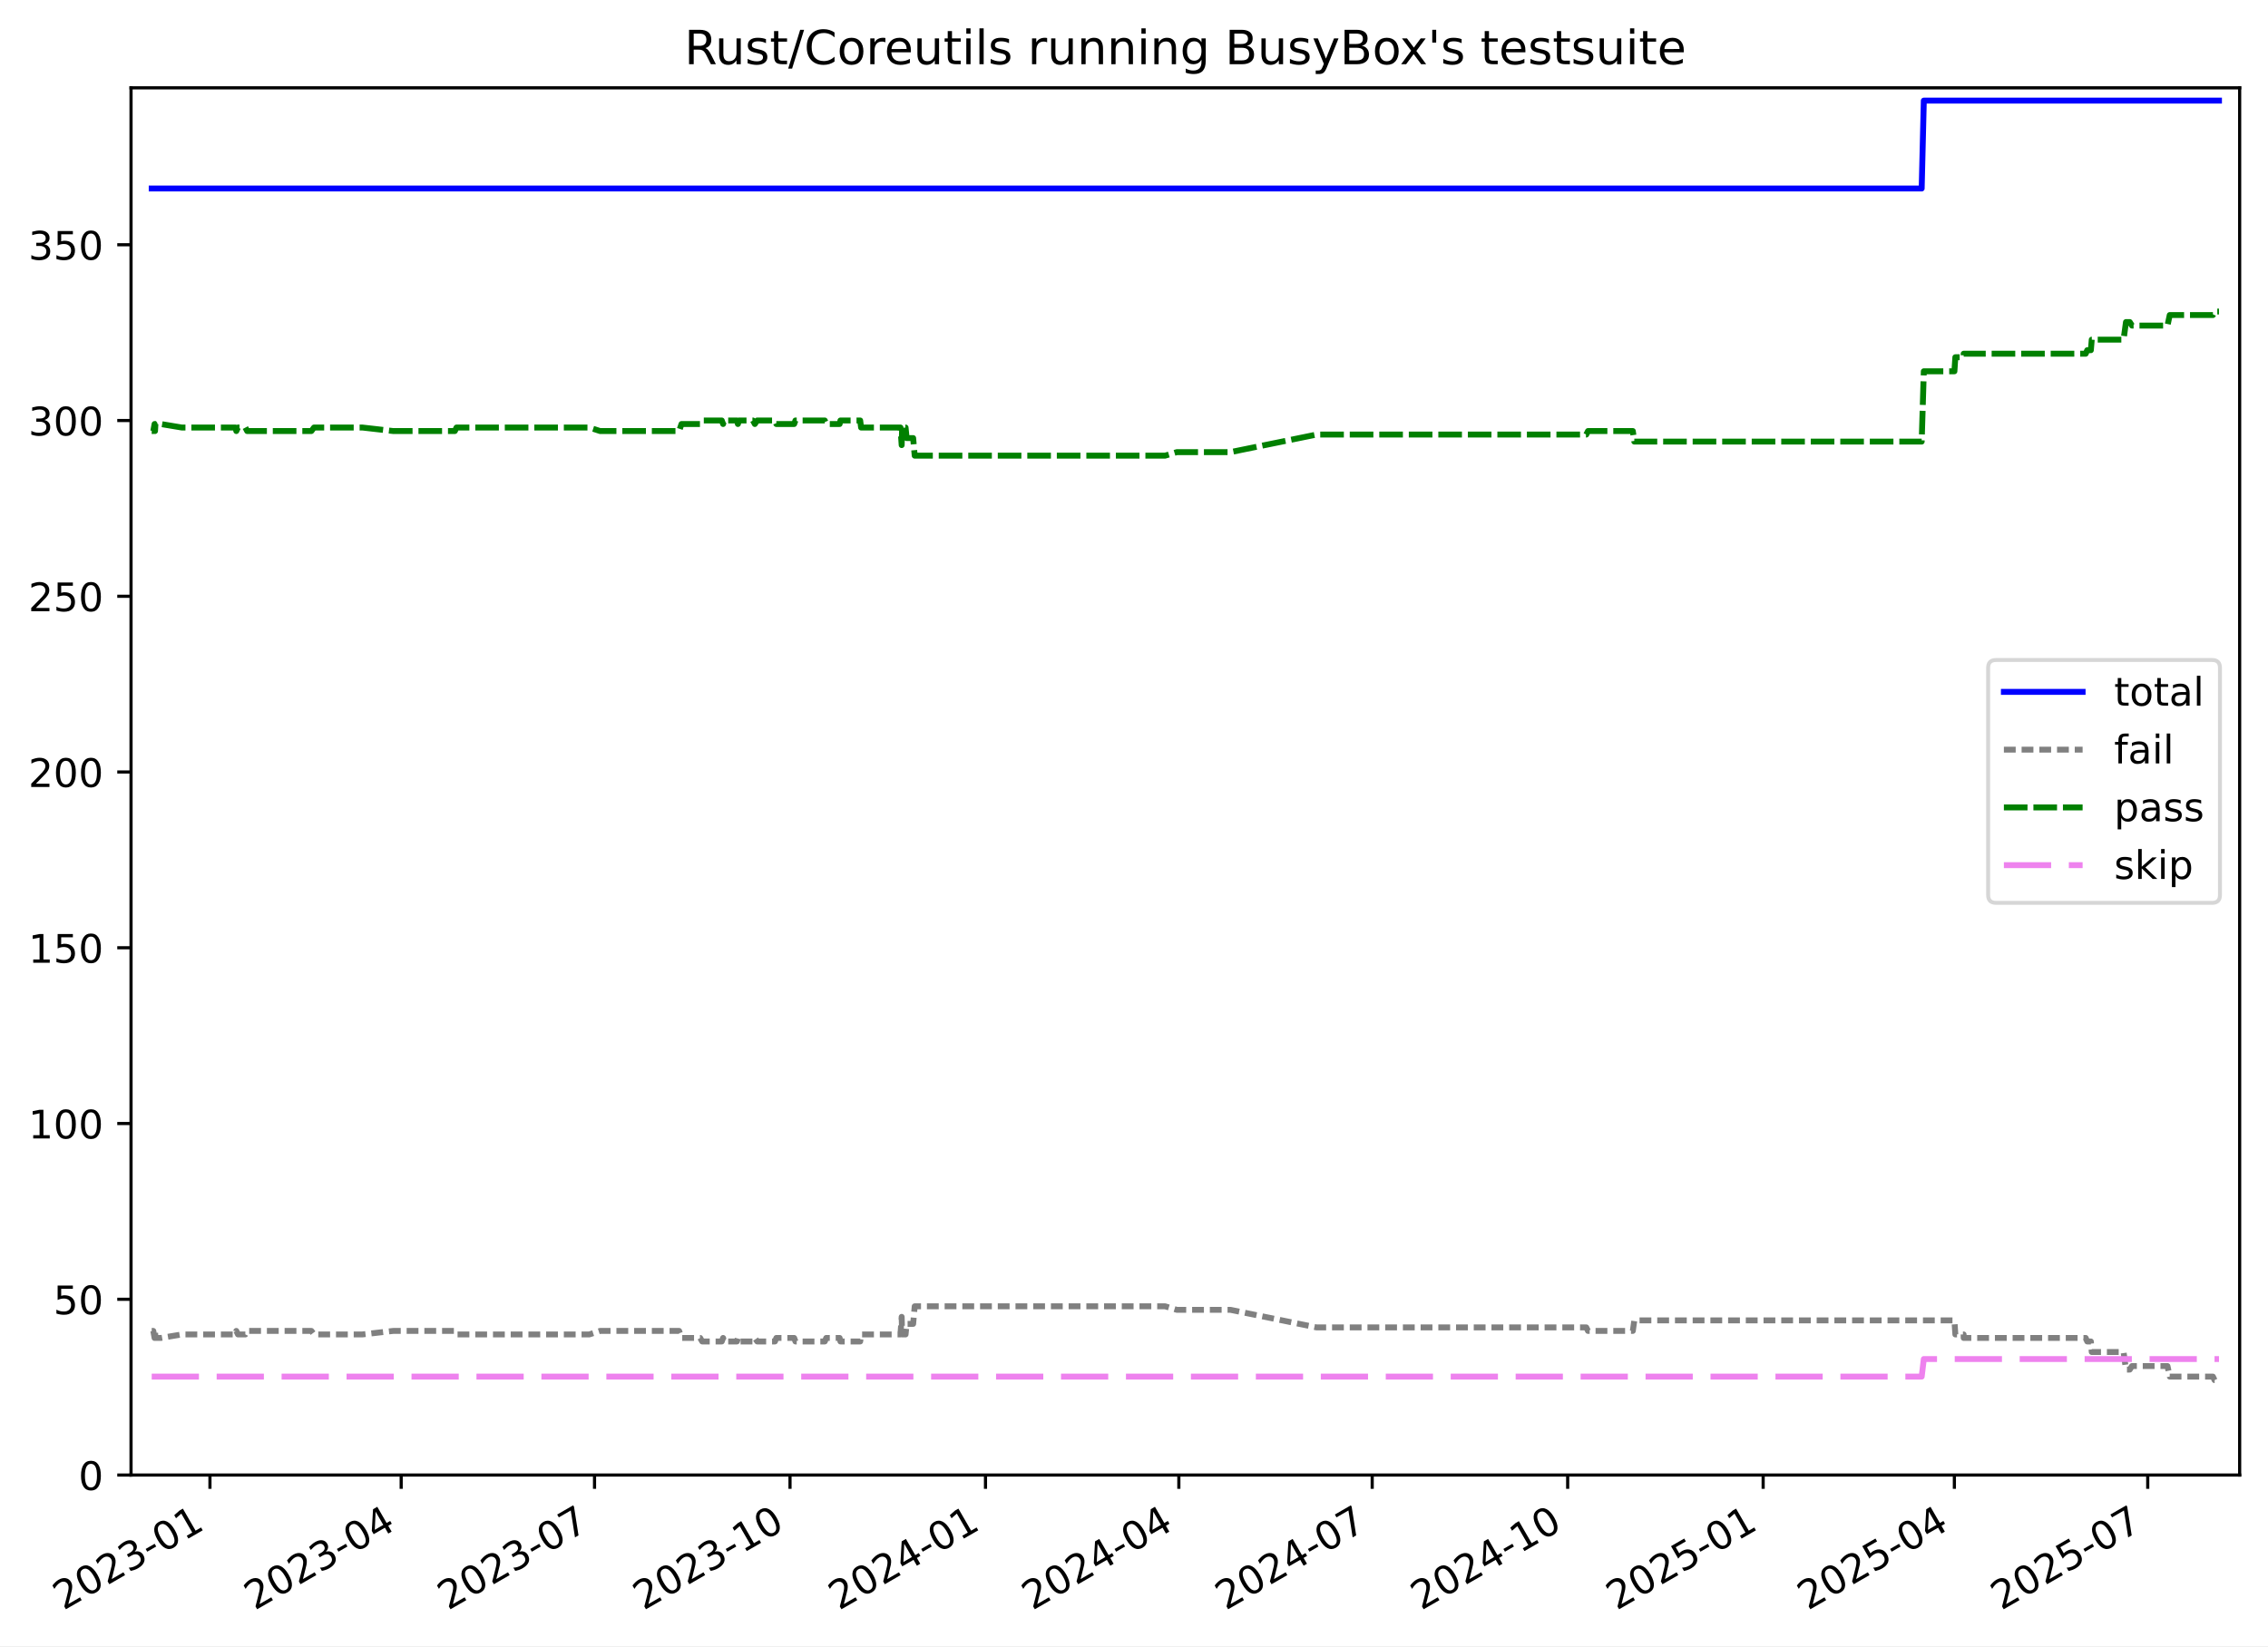
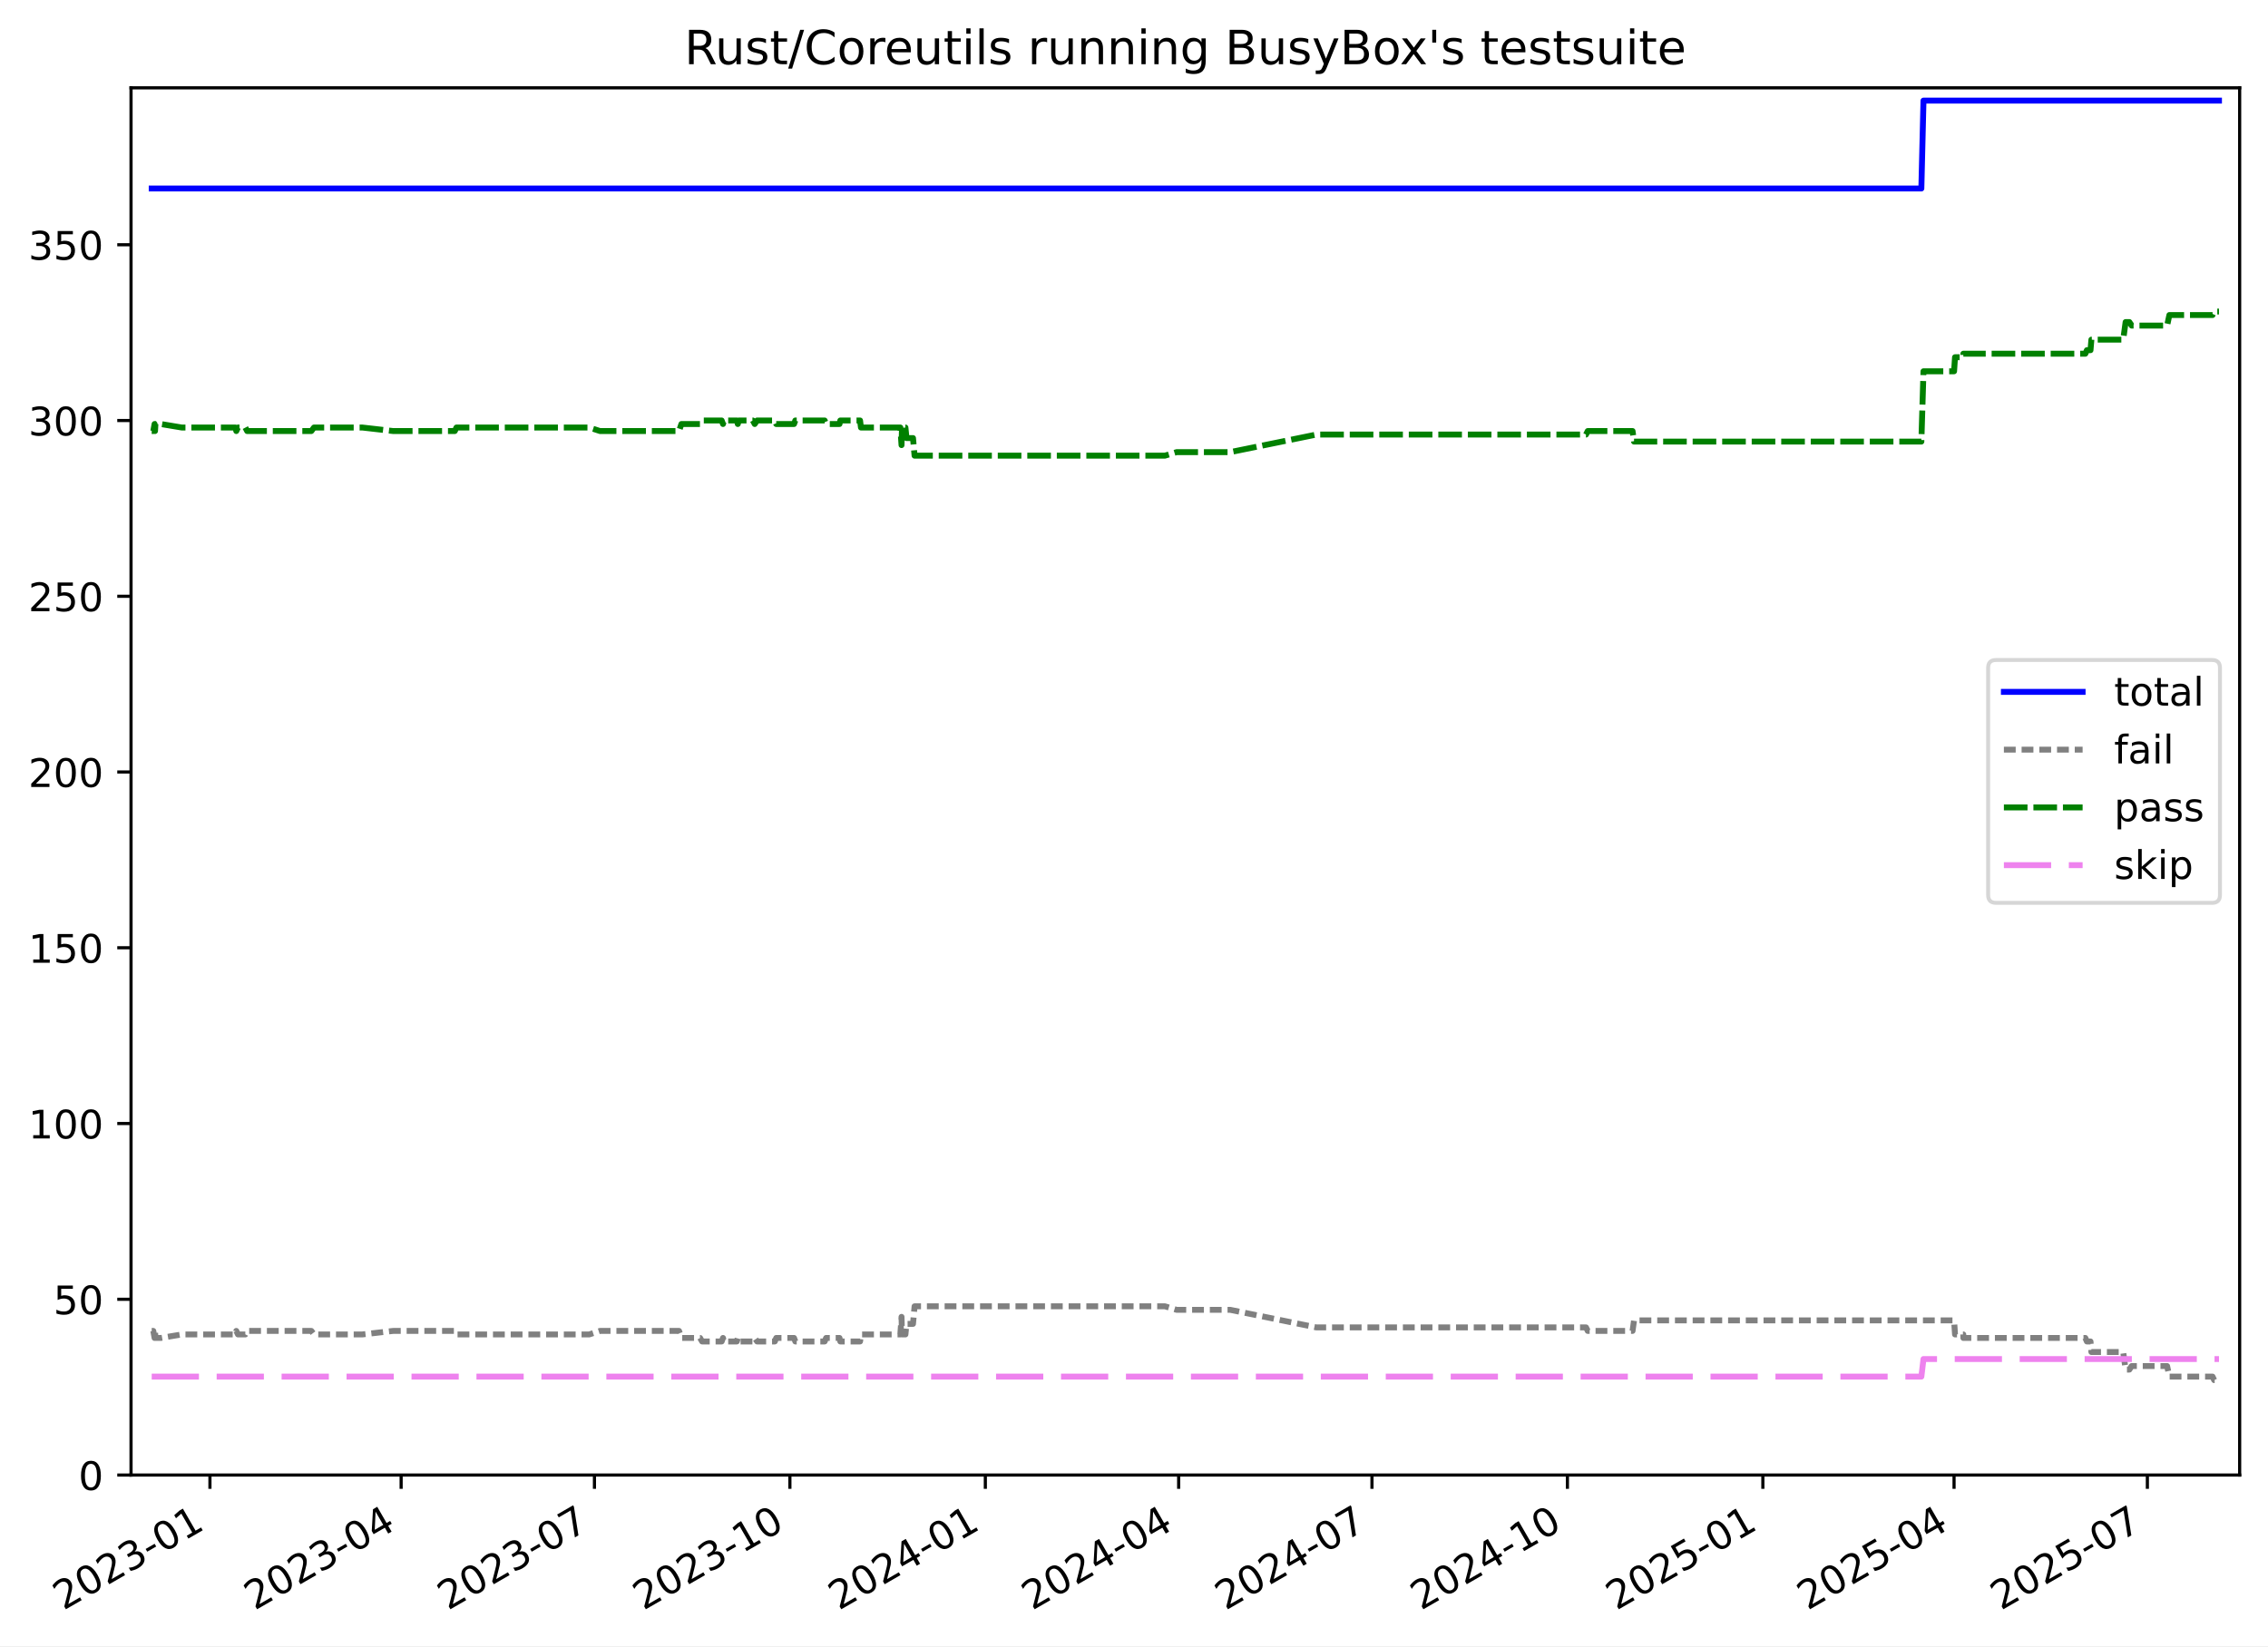
<svg xmlns="http://www.w3.org/2000/svg" xmlns:xlink="http://www.w3.org/1999/xlink" width="576.168pt" height="418.303pt" viewBox="0 0 576.168 418.303" version="1.1">
  <defs>
    <style type="text/css">*{stroke-linejoin: round; stroke-linecap: butt}</style>
  </defs>
  <g id="figure_1">
    <g id="patch_1">
      <path d="M -0 418.303  L 576.168 418.303  L 576.168 0  L -0 0  z " style="fill: #ffffff" />
    </g>
    <g id="axes_1">
      <g id="patch_2">
        <path d="M 33.288 374.83  L 568.967 374.83  L 568.967 22.318  L 33.288 22.318  z " style="fill: #ffffff" />
      </g>
      <g id="matplotlib.axis_1">
        <g id="xtick_1">
          <g id="line2d_1">
            <defs>
-               <path id="m24a8a7f587" d="M 0 0  L 0 3.5  " style="stroke: #000000; stroke-width: 0.8" />
+               <path id="m42c7c3678a" d="M 0 0  L 0 3.5  " style="stroke: #000000; stroke-width: 0.8" />
            </defs>
            <g>
-               <use xlink:href="#m24a8a7f587" x="53.336" y="374.83" style="stroke: #000000; stroke-width: 0.8" />
+               <use xlink:href="#m42c7c3678a" x="53.333" y="374.83" style="stroke: #000000; stroke-width: 0.8" />
            </g>
          </g>
          <g id="text_1">
-             <g transform="translate(16.1111 409.302) rotate(-30) scale(0.1 -0.1)">
+             <g transform="translate(16.10839 409.302) rotate(-30) scale(0.1 -0.1)">
              <defs>
                <path id="DejaVuSans-32" d="M 1228 531  L 3431 531  L 3431 0  L 469 0  L 469 531  Q 828 903 1448 1529  Q 2069 2156 2228 2338  Q 2531 2678 2651 2914  Q 2772 3150 2772 3378  Q 2772 3750 2511 3984  Q 2250 4219 1831 4219  Q 1534 4219 1204 4116  Q 875 4013 500 3803  L 500 4441  Q 881 4594 1212 4672  Q 1544 4750 1819 4750  Q 2544 4750 2975 4387  Q 3406 4025 3406 3419  Q 3406 3131 3298 2873  Q 3191 2616 2906 2266  Q 2828 2175 2409 1742  Q 1991 1309 1228 531  z " transform="scale(0.015625)" />
                <path id="DejaVuSans-30" d="M 2034 4250  Q 1547 4250 1301 3770  Q 1056 3291 1056 2328  Q 1056 1369 1301 889  Q 1547 409 2034 409  Q 2525 409 2770 889  Q 3016 1369 3016 2328  Q 3016 3291 2770 3770  Q 2525 4250 2034 4250  z M 2034 4750  Q 2819 4750 3233 4129  Q 3647 3509 3647 2328  Q 3647 1150 3233 529  Q 2819 -91 2034 -91  Q 1250 -91 836 529  Q 422 1150 422 2328  Q 422 3509 836 4129  Q 1250 4750 2034 4750  z " transform="scale(0.015625)" />
                <path id="DejaVuSans-33" d="M 2597 2516  Q 3050 2419 3304 2112  Q 3559 1806 3559 1356  Q 3559 666 3084 287  Q 2609 -91 1734 -91  Q 1441 -91 1130 -33  Q 819 25 488 141  L 488 750  Q 750 597 1062 519  Q 1375 441 1716 441  Q 2309 441 2620 675  Q 2931 909 2931 1356  Q 2931 1769 2642 2001  Q 2353 2234 1838 2234  L 1294 2234  L 1294 2753  L 1863 2753  Q 2328 2753 2575 2939  Q 2822 3125 2822 3475  Q 2822 3834 2567 4026  Q 2313 4219 1838 4219  Q 1578 4219 1281 4162  Q 984 4106 628 3988  L 628 4550  Q 988 4650 1302 4700  Q 1616 4750 1894 4750  Q 2613 4750 3031 4423  Q 3450 4097 3450 3541  Q 3450 3153 3228 2886  Q 3006 2619 2597 2516  z " transform="scale(0.015625)" />
                <path id="DejaVuSans-2d" d="M 313 2009  L 1997 2009  L 1997 1497  L 313 1497  L 313 2009  z " transform="scale(0.015625)" />
                <path id="DejaVuSans-31" d="M 794 531  L 1825 531  L 1825 4091  L 703 3866  L 703 4441  L 1819 4666  L 2450 4666  L 2450 531  L 3481 531  L 3481 0  L 794 0  L 794 531  z " transform="scale(0.015625)" />
              </defs>
              <use xlink:href="#DejaVuSans-32" />
              <use xlink:href="#DejaVuSans-30" x="63.623" />
              <use xlink:href="#DejaVuSans-32" x="127.246" />
              <use xlink:href="#DejaVuSans-33" x="190.869" />
              <use xlink:href="#DejaVuSans-2d" x="254.492" />
              <use xlink:href="#DejaVuSans-30" x="290.576" />
              <use xlink:href="#DejaVuSans-31" x="354.199" />
            </g>
          </g>
        </g>
        <g id="xtick_2">
          <g id="line2d_2">
            <g>
-               <use xlink:href="#m24a8a7f587" x="101.916" y="374.83" style="stroke: #000000; stroke-width: 0.8" />
+               <use xlink:href="#m42c7c3678a" x="101.905" y="374.83" style="stroke: #000000; stroke-width: 0.8" />
            </g>
          </g>
          <g id="text_2">
-             <g transform="translate(64.69137 409.302) rotate(-30) scale(0.1 -0.1)">
+             <g transform="translate(64.67975 409.302) rotate(-30) scale(0.1 -0.1)">
              <defs>
                <path id="DejaVuSans-34" d="M 2419 4116  L 825 1625  L 2419 1625  L 2419 4116  z M 2253 4666  L 3047 4666  L 3047 1625  L 3713 1625  L 3713 1100  L 3047 1100  L 3047 0  L 2419 0  L 2419 1100  L 313 1100  L 313 1709  L 2253 4666  z " transform="scale(0.015625)" />
              </defs>
              <use xlink:href="#DejaVuSans-32" />
              <use xlink:href="#DejaVuSans-30" x="63.623" />
              <use xlink:href="#DejaVuSans-32" x="127.246" />
              <use xlink:href="#DejaVuSans-33" x="190.869" />
              <use xlink:href="#DejaVuSans-2d" x="254.492" />
              <use xlink:href="#DejaVuSans-30" x="290.576" />
              <use xlink:href="#DejaVuSans-34" x="354.199" />
            </g>
          </g>
        </g>
        <g id="xtick_3">
          <g id="line2d_3">
            <g>
-               <use xlink:href="#m24a8a7f587" x="151.036" y="374.83" style="stroke: #000000; stroke-width: 0.8" />
+               <use xlink:href="#m42c7c3678a" x="151.016" y="374.83" style="stroke: #000000; stroke-width: 0.8" />
            </g>
          </g>
          <g id="text_3">
-             <g transform="translate(113.8114 409.302) rotate(-30) scale(0.1 -0.1)">
+             <g transform="translate(113.7908 409.302) rotate(-30) scale(0.1 -0.1)">
              <defs>
                <path id="DejaVuSans-37" d="M 525 4666  L 3525 4666  L 3525 4397  L 1831 0  L 1172 0  L 2766 4134  L 525 4134  L 525 4666  z " transform="scale(0.015625)" />
              </defs>
              <use xlink:href="#DejaVuSans-32" />
              <use xlink:href="#DejaVuSans-30" x="63.623" />
              <use xlink:href="#DejaVuSans-32" x="127.246" />
              <use xlink:href="#DejaVuSans-33" x="190.869" />
              <use xlink:href="#DejaVuSans-2d" x="254.492" />
              <use xlink:href="#DejaVuSans-30" x="290.576" />
              <use xlink:href="#DejaVuSans-37" x="354.199" />
            </g>
          </g>
        </g>
        <g id="xtick_4">
          <g id="line2d_4">
            <g>
-               <use xlink:href="#m24a8a7f587" x="200.696" y="374.83" style="stroke: #000000; stroke-width: 0.8" />
+               <use xlink:href="#m42c7c3678a" x="200.666" y="374.83" style="stroke: #000000; stroke-width: 0.8" />
            </g>
          </g>
          <g id="text_4">
-             <g transform="translate(163.4712 409.302) rotate(-30) scale(0.1 -0.1)">
+             <g transform="translate(163.4415 409.302) rotate(-30) scale(0.1 -0.1)">
              <use xlink:href="#DejaVuSans-32" />
              <use xlink:href="#DejaVuSans-30" x="63.623" />
              <use xlink:href="#DejaVuSans-32" x="127.246" />
              <use xlink:href="#DejaVuSans-33" x="190.869" />
              <use xlink:href="#DejaVuSans-2d" x="254.492" />
              <use xlink:href="#DejaVuSans-31" x="290.576" />
              <use xlink:href="#DejaVuSans-30" x="354.199" />
            </g>
          </g>
        </g>
        <g id="xtick_5">
          <g id="line2d_5">
            <g>
-               <use xlink:href="#m24a8a7f587" x="250.356" y="374.83" style="stroke: #000000; stroke-width: 0.8" />
+               <use xlink:href="#m42c7c3678a" x="250.317" y="374.83" style="stroke: #000000; stroke-width: 0.8" />
            </g>
          </g>
          <g id="text_5">
-             <g transform="translate(213.1311 409.302) rotate(-30) scale(0.1 -0.1)">
+             <g transform="translate(213.0922 409.302) rotate(-30) scale(0.1 -0.1)">
              <use xlink:href="#DejaVuSans-32" />
              <use xlink:href="#DejaVuSans-30" x="63.623" />
              <use xlink:href="#DejaVuSans-32" x="127.246" />
              <use xlink:href="#DejaVuSans-34" x="190.869" />
              <use xlink:href="#DejaVuSans-2d" x="254.492" />
              <use xlink:href="#DejaVuSans-30" x="290.576" />
              <use xlink:href="#DejaVuSans-31" x="354.199" />
            </g>
          </g>
        </g>
        <g id="xtick_6">
          <g id="line2d_6">
            <g>
-               <use xlink:href="#m24a8a7f587" x="299.476" y="374.83" style="stroke: #000000; stroke-width: 0.8" />
+               <use xlink:href="#m42c7c3678a" x="299.428" y="374.83" style="stroke: #000000; stroke-width: 0.8" />
            </g>
          </g>
          <g id="text_6">
-             <g transform="translate(262.2511 409.302) rotate(-30) scale(0.1 -0.1)">
+             <g transform="translate(262.2033 409.302) rotate(-30) scale(0.1 -0.1)">
              <use xlink:href="#DejaVuSans-32" />
              <use xlink:href="#DejaVuSans-30" x="63.623" />
              <use xlink:href="#DejaVuSans-32" x="127.246" />
              <use xlink:href="#DejaVuSans-34" x="190.869" />
              <use xlink:href="#DejaVuSans-2d" x="254.492" />
              <use xlink:href="#DejaVuSans-30" x="290.576" />
              <use xlink:href="#DejaVuSans-34" x="354.199" />
            </g>
          </g>
        </g>
        <g id="xtick_7">
          <g id="line2d_7">
            <g>
-               <use xlink:href="#m24a8a7f587" x="348.596" y="374.83" style="stroke: #000000; stroke-width: 0.8" />
+               <use xlink:href="#m42c7c3678a" x="348.539" y="374.83" style="stroke: #000000; stroke-width: 0.8" />
            </g>
          </g>
          <g id="text_7">
-             <g transform="translate(311.3712 409.302) rotate(-30) scale(0.1 -0.1)">
+             <g transform="translate(311.3143 409.302) rotate(-30) scale(0.1 -0.1)">
              <use xlink:href="#DejaVuSans-32" />
              <use xlink:href="#DejaVuSans-30" x="63.623" />
              <use xlink:href="#DejaVuSans-32" x="127.246" />
              <use xlink:href="#DejaVuSans-34" x="190.869" />
              <use xlink:href="#DejaVuSans-2d" x="254.492" />
              <use xlink:href="#DejaVuSans-30" x="290.576" />
              <use xlink:href="#DejaVuSans-37" x="354.199" />
            </g>
          </g>
        </g>
        <g id="xtick_8">
          <g id="line2d_8">
            <g>
-               <use xlink:href="#m24a8a7f587" x="398.256" y="374.83" style="stroke: #000000; stroke-width: 0.8" />
+               <use xlink:href="#m42c7c3678a" x="398.19" y="374.83" style="stroke: #000000; stroke-width: 0.8" />
            </g>
          </g>
          <g id="text_8">
-             <g transform="translate(361.031 409.302) rotate(-30) scale(0.1 -0.1)">
+             <g transform="translate(360.965 409.302) rotate(-30) scale(0.1 -0.1)">
              <use xlink:href="#DejaVuSans-32" />
              <use xlink:href="#DejaVuSans-30" x="63.623" />
              <use xlink:href="#DejaVuSans-32" x="127.246" />
              <use xlink:href="#DejaVuSans-34" x="190.869" />
              <use xlink:href="#DejaVuSans-2d" x="254.492" />
              <use xlink:href="#DejaVuSans-31" x="290.576" />
              <use xlink:href="#DejaVuSans-30" x="354.199" />
            </g>
          </g>
        </g>
        <g id="xtick_9">
          <g id="line2d_9">
            <g>
-               <use xlink:href="#m24a8a7f587" x="447.916" y="374.83" style="stroke: #000000; stroke-width: 0.8" />
+               <use xlink:href="#m42c7c3678a" x="447.841" y="374.83" style="stroke: #000000; stroke-width: 0.8" />
            </g>
          </g>
          <g id="text_9">
-             <g transform="translate(410.6908 409.302) rotate(-30) scale(0.1 -0.1)">
+             <g transform="translate(410.6157 409.302) rotate(-30) scale(0.1 -0.1)">
              <defs>
                <path id="DejaVuSans-35" d="M 691 4666  L 3169 4666  L 3169 4134  L 1269 4134  L 1269 2991  Q 1406 3038 1543 3061  Q 1681 3084 1819 3084  Q 2600 3084 3056 2656  Q 3513 2228 3513 1497  Q 3513 744 3044 326  Q 2575 -91 1722 -91  Q 1428 -91 1123 -41  Q 819 9 494 109  L 494 744  Q 775 591 1075 516  Q 1375 441 1709 441  Q 2250 441 2565 725  Q 2881 1009 2881 1497  Q 2881 1984 2565 2268  Q 2250 2553 1709 2553  Q 1456 2553 1204 2497  Q 953 2441 691 2322  L 691 4666  z " transform="scale(0.015625)" />
              </defs>
              <use xlink:href="#DejaVuSans-32" />
              <use xlink:href="#DejaVuSans-30" x="63.623" />
              <use xlink:href="#DejaVuSans-32" x="127.246" />
              <use xlink:href="#DejaVuSans-35" x="190.869" />
              <use xlink:href="#DejaVuSans-2d" x="254.492" />
              <use xlink:href="#DejaVuSans-30" x="290.576" />
              <use xlink:href="#DejaVuSans-31" x="354.199" />
            </g>
          </g>
        </g>
        <g id="xtick_10">
          <g id="line2d_10">
            <g>
-               <use xlink:href="#m24a8a7f587" x="496.496" y="374.83" style="stroke: #000000; stroke-width: 0.8" />
+               <use xlink:href="#m42c7c3678a" x="496.412" y="374.83" style="stroke: #000000; stroke-width: 0.8" />
            </g>
          </g>
          <g id="text_10">
-             <g transform="translate(459.2711 409.302) rotate(-30) scale(0.1 -0.1)">
+             <g transform="translate(459.1871 409.302) rotate(-30) scale(0.1 -0.1)">
              <use xlink:href="#DejaVuSans-32" />
              <use xlink:href="#DejaVuSans-30" x="63.623" />
              <use xlink:href="#DejaVuSans-32" x="127.246" />
              <use xlink:href="#DejaVuSans-35" x="190.869" />
              <use xlink:href="#DejaVuSans-2d" x="254.492" />
              <use xlink:href="#DejaVuSans-30" x="290.576" />
              <use xlink:href="#DejaVuSans-34" x="354.199" />
            </g>
          </g>
        </g>
        <g id="xtick_11">
          <g id="line2d_11">
            <g>
-               <use xlink:href="#m24a8a7f587" x="545.616" y="374.83" style="stroke: #000000; stroke-width: 0.8" />
+               <use xlink:href="#m42c7c3678a" x="545.523" y="374.83" style="stroke: #000000; stroke-width: 0.8" />
            </g>
          </g>
          <g id="text_11">
-             <g transform="translate(508.3911 409.302) rotate(-30) scale(0.1 -0.1)">
+             <g transform="translate(508.2981 409.302) rotate(-30) scale(0.1 -0.1)">
              <use xlink:href="#DejaVuSans-32" />
              <use xlink:href="#DejaVuSans-30" x="63.623" />
              <use xlink:href="#DejaVuSans-32" x="127.246" />
              <use xlink:href="#DejaVuSans-35" x="190.869" />
              <use xlink:href="#DejaVuSans-2d" x="254.492" />
              <use xlink:href="#DejaVuSans-30" x="290.576" />
              <use xlink:href="#DejaVuSans-37" x="354.199" />
            </g>
          </g>
        </g>
      </g>
      <g id="matplotlib.axis_2">
        <g id="ytick_1">
          <g id="line2d_12">
            <defs>
-               <path id="mff3d782ed6" d="M 0 0  L -3.5 0  " style="stroke: #000000; stroke-width: 0.8" />
+               <path id="mdf7c223b81" d="M 0 0  L -3.5 0  " style="stroke: #000000; stroke-width: 0.8" />
            </defs>
            <g>
-               <use xlink:href="#mff3d782ed6" x="33.288" y="374.83" style="stroke: #000000; stroke-width: 0.8" />
+               <use xlink:href="#mdf7c223b81" x="33.288" y="374.83" style="stroke: #000000; stroke-width: 0.8" />
            </g>
          </g>
          <g id="text_12">
            <g transform="translate(19.925 378.6293) scale(0.1 -0.1)">
              <use xlink:href="#DejaVuSans-30" />
            </g>
          </g>
        </g>
        <g id="ytick_2">
          <g id="line2d_13">
            <g>
-               <use xlink:href="#mff3d782ed6" x="33.288" y="330.168" style="stroke: #000000; stroke-width: 0.8" />
+               <use xlink:href="#mdf7c223b81" x="33.288" y="330.168" style="stroke: #000000; stroke-width: 0.8" />
            </g>
          </g>
          <g id="text_13">
            <g transform="translate(13.5625 333.9669) scale(0.1 -0.1)">
              <use xlink:href="#DejaVuSans-35" />
              <use xlink:href="#DejaVuSans-30" x="63.623" />
            </g>
          </g>
        </g>
        <g id="ytick_3">
          <g id="line2d_14">
            <g>
-               <use xlink:href="#mff3d782ed6" x="33.288" y="285.505" style="stroke: #000000; stroke-width: 0.8" />
+               <use xlink:href="#mdf7c223b81" x="33.288" y="285.505" style="stroke: #000000; stroke-width: 0.8" />
            </g>
          </g>
          <g id="text_14">
            <g transform="translate(7.2 289.3044) scale(0.1 -0.1)">
              <use xlink:href="#DejaVuSans-31" />
              <use xlink:href="#DejaVuSans-30" x="63.623" />
              <use xlink:href="#DejaVuSans-30" x="127.246" />
            </g>
          </g>
        </g>
        <g id="ytick_4">
          <g id="line2d_15">
            <g>
-               <use xlink:href="#mff3d782ed6" x="33.288" y="240.843" style="stroke: #000000; stroke-width: 0.8" />
+               <use xlink:href="#mdf7c223b81" x="33.288" y="240.843" style="stroke: #000000; stroke-width: 0.8" />
            </g>
          </g>
          <g id="text_15">
            <g transform="translate(7.2 244.6419) scale(0.1 -0.1)">
              <use xlink:href="#DejaVuSans-31" />
              <use xlink:href="#DejaVuSans-35" x="63.623" />
              <use xlink:href="#DejaVuSans-30" x="127.246" />
            </g>
          </g>
        </g>
        <g id="ytick_5">
          <g id="line2d_16">
            <g>
-               <use xlink:href="#mff3d782ed6" x="33.288" y="196.18" style="stroke: #000000; stroke-width: 0.8" />
+               <use xlink:href="#mdf7c223b81" x="33.288" y="196.18" style="stroke: #000000; stroke-width: 0.8" />
            </g>
          </g>
          <g id="text_16">
            <g transform="translate(7.2 199.9794) scale(0.1 -0.1)">
              <use xlink:href="#DejaVuSans-32" />
              <use xlink:href="#DejaVuSans-30" x="63.623" />
              <use xlink:href="#DejaVuSans-30" x="127.246" />
            </g>
          </g>
        </g>
        <g id="ytick_6">
          <g id="line2d_17">
            <g>
-               <use xlink:href="#mff3d782ed6" x="33.288" y="151.518" style="stroke: #000000; stroke-width: 0.8" />
+               <use xlink:href="#mdf7c223b81" x="33.288" y="151.518" style="stroke: #000000; stroke-width: 0.8" />
            </g>
          </g>
          <g id="text_17">
            <g transform="translate(7.2 155.317) scale(0.1 -0.1)">
              <use xlink:href="#DejaVuSans-32" />
              <use xlink:href="#DejaVuSans-35" x="63.623" />
              <use xlink:href="#DejaVuSans-30" x="127.246" />
            </g>
          </g>
        </g>
        <g id="ytick_7">
          <g id="line2d_18">
            <g>
-               <use xlink:href="#mff3d782ed6" x="33.288" y="106.855" style="stroke: #000000; stroke-width: 0.8" />
+               <use xlink:href="#mdf7c223b81" x="33.288" y="106.855" style="stroke: #000000; stroke-width: 0.8" />
            </g>
          </g>
          <g id="text_18">
            <g transform="translate(7.2 110.6545) scale(0.1 -0.1)">
              <use xlink:href="#DejaVuSans-33" />
              <use xlink:href="#DejaVuSans-30" x="63.623" />
              <use xlink:href="#DejaVuSans-30" x="127.246" />
            </g>
          </g>
        </g>
        <g id="ytick_8">
          <g id="line2d_19">
            <g>
-               <use xlink:href="#mff3d782ed6" x="33.288" y="62.193" style="stroke: #000000; stroke-width: 0.8" />
+               <use xlink:href="#mdf7c223b81" x="33.288" y="62.193" style="stroke: #000000; stroke-width: 0.8" />
            </g>
          </g>
          <g id="text_19">
            <g transform="translate(7.2 65.992) scale(0.1 -0.1)">
              <use xlink:href="#DejaVuSans-33" />
              <use xlink:href="#DejaVuSans-35" x="63.623" />
              <use xlink:href="#DejaVuSans-30" x="127.246" />
            </g>
          </g>
        </g>
      </g>
      <g id="line2d_20">
-         <path d="M 38.539 47.901  L 488.188 47.901  L 488.73 25.57  L 563.716 25.57  L 563.716 25.57  " clip-path="url(#p1a5380c9f7)" style="fill: none; stroke: #0000ff; stroke-width: 1.5; stroke-linecap: square" />
+         <path d="M 38.539 47.901  L 488.105 47.901  L 488.647 25.57  L 563.716 25.57  L 563.716 25.57  " clip-path="url(#pda9153c7bc)" style="fill: none; stroke: #0000ff; stroke-width: 1.5; stroke-linecap: square" />
      </g>
      <g id="line2d_21">
-         <path d="M 38.539 338.207  L 38.941 338.207  L 39.268 339.993  L 39.383 338.207  L 39.484 339.993  L 40.853 339.993  L 46.196 339.1  L 59.819 339.1  L 60.033 338.207  L 60.456 339.1  L 62.328 339.1  L 62.794 338.207  L 79.104 338.207  L 79.772 339.1  L 92.062 339.1  L 99.883 338.207  L 115.549 338.207  L 115.969 339.1  L 149.713 339.1  L 152.446 338.207  L 172.525 338.207  L 173.132 339.993  L 177.878 339.993  L 178.388 340.887  L 183.361 340.887  L 183.699 339.993  L 183.941 340.887  L 187.211 340.887  L 187.458 339.993  L 187.718 340.887  L 191.279 340.887  L 191.76 339.993  L 192.362 340.887  L 196.869 340.887  L 197.223 339.993  L 201.749 339.993  L 202.075 340.887  L 209.532 340.887  L 209.899 339.993  L 213.301 339.993  L 213.506 340.887  L 218.526 340.887  L 218.753 339.1  L 228.758 339.1  L 229.062 334.634  L 229.18 339.1  L 230.055 339.1  L 230.323 336.42  L 231.979 336.42  L 232.372 331.954  L 295.986 331.954  L 298.977 332.847  L 312.579 332.847  L 334.458 337.314  L 402.981 337.314  L 403.422 338.207  L 414.809 338.207  L 415.184 335.527  L 496.504 335.527  L 496.741 339.1  L 498.841 339.1  L 498.86 339.993  L 529.854 339.993  L 530.245 340.887  L 531.168 340.887  L 531.391 343.566  L 539.477 343.566  L 540.086 348.033  L 541.047 348.033  L 541.617 347.139  L 550.633 347.139  L 551.206 349.819  L 562.176 349.819  L 562.595 350.712  L 563.716 350.712  L 563.716 350.712  " clip-path="url(#p1a5380c9f7)" style="fill: none; stroke-dasharray: 3,1.5; stroke-dashoffset: 0; stroke: #808080; stroke-width: 1.5" />
+         <path d="M 38.539 338.207  L 38.941 338.207  L 39.268 339.993  L 39.383 338.207  L 39.484 339.993  L 40.852 339.993  L 46.195 339.1  L 59.815 339.1  L 60.029 338.207  L 60.452 339.1  L 62.324 339.1  L 62.79 338.207  L 79.096 338.207  L 79.764 339.1  L 92.052 339.1  L 99.871 338.207  L 115.535 338.207  L 115.955 339.1  L 149.692 339.1  L 152.425 338.207  L 172.501 338.207  L 173.108 339.993  L 177.853 339.993  L 178.363 340.887  L 183.335 340.887  L 183.673 339.993  L 183.914 340.887  L 187.183 340.887  L 187.431 339.993  L 187.691 340.887  L 191.251 340.887  L 191.732 339.993  L 192.334 340.887  L 196.84 340.887  L 197.194 339.993  L 201.719 339.993  L 202.045 340.887  L 209.501 340.887  L 209.868 339.993  L 213.269 339.993  L 213.474 340.887  L 218.493 340.887  L 218.72 339.1  L 228.723 339.1  L 229.027 334.634  L 229.145 339.1  L 230.02 339.1  L 230.287 336.42  L 231.943 336.42  L 232.337 331.954  L 295.939 331.954  L 298.929 332.847  L 312.529 332.847  L 334.403 337.314  L 402.914 337.314  L 403.355 338.207  L 414.74 338.207  L 415.115 335.527  L 496.42 335.527  L 496.657 339.1  L 498.756 339.1  L 498.776 339.993  L 529.764 339.993  L 530.155 340.887  L 531.077 340.887  L 531.301 343.566  L 539.385 343.566  L 539.994 348.033  L 540.955 348.033  L 541.525 347.139  L 550.539 347.139  L 551.112 349.819  L 562.08 349.819  L 562.499 350.712  L 563.716 350.712  L 563.716 350.712  " clip-path="url(#pda9153c7bc)" style="fill: none; stroke-dasharray: 3,1.5; stroke-dashoffset: 0; stroke: #808080; stroke-width: 1.5" />
      </g>
      <g id="line2d_22">
-         <path d="M 38.539 109.535  L 38.941 109.535  L 39.268 107.749  L 39.383 109.535  L 39.484 107.749  L 40.853 107.749  L 46.196 108.642  L 59.819 108.642  L 60.033 109.535  L 60.456 108.642  L 62.328 108.642  L 62.794 109.535  L 79.104 109.535  L 79.772 108.642  L 92.062 108.642  L 99.883 109.535  L 115.549 109.535  L 115.969 108.642  L 149.713 108.642  L 152.446 109.535  L 172.525 109.535  L 173.132 107.749  L 177.878 107.749  L 178.388 106.855  L 183.361 106.855  L 183.699 107.749  L 183.941 106.855  L 187.211 106.855  L 187.458 107.749  L 187.718 106.855  L 191.279 106.855  L 191.76 107.749  L 192.362 106.855  L 196.869 106.855  L 197.223 107.749  L 201.749 107.749  L 202.075 106.855  L 209.532 106.855  L 209.899 107.749  L 213.301 107.749  L 213.506 106.855  L 218.526 106.855  L 218.753 108.642  L 228.758 108.642  L 229.062 113.108  L 229.18 108.642  L 230.055 108.642  L 230.323 111.322  L 231.979 111.322  L 232.372 115.788  L 295.986 115.788  L 298.977 114.895  L 312.579 114.895  L 334.458 110.428  L 402.981 110.428  L 403.422 109.535  L 414.809 109.535  L 415.184 112.215  L 488.188 112.215  L 488.73 94.35  L 496.504 94.35  L 496.741 90.777  L 498.841 90.777  L 498.86 89.884  L 529.854 89.884  L 530.245 88.99  L 531.168 88.99  L 531.391 86.311  L 539.477 86.311  L 540.086 81.844  L 541.047 81.844  L 541.617 82.738  L 550.633 82.738  L 551.206 80.058  L 562.176 80.058  L 562.595 79.165  L 563.716 79.165  L 563.716 79.165  " clip-path="url(#p1a5380c9f7)" style="fill: none; stroke-dasharray: 6,1.5; stroke-dashoffset: 0; stroke: #008000; stroke-width: 1.5" />
+         <path d="M 38.539 109.535  L 38.941 109.535  L 39.268 107.749  L 39.383 109.535  L 39.484 107.749  L 40.852 107.749  L 46.195 108.642  L 59.815 108.642  L 60.029 109.535  L 60.452 108.642  L 62.324 108.642  L 62.79 109.535  L 79.096 109.535  L 79.764 108.642  L 92.052 108.642  L 99.871 109.535  L 115.535 109.535  L 115.955 108.642  L 149.692 108.642  L 152.425 109.535  L 172.501 109.535  L 173.108 107.749  L 177.853 107.749  L 178.363 106.855  L 183.335 106.855  L 183.673 107.749  L 183.914 106.855  L 187.183 106.855  L 187.431 107.749  L 187.691 106.855  L 191.251 106.855  L 191.732 107.749  L 192.334 106.855  L 196.84 106.855  L 197.194 107.749  L 201.719 107.749  L 202.045 106.855  L 209.501 106.855  L 209.868 107.749  L 213.269 107.749  L 213.474 106.855  L 218.493 106.855  L 218.72 108.642  L 228.723 108.642  L 229.027 113.108  L 229.145 108.642  L 230.02 108.642  L 230.287 111.322  L 231.943 111.322  L 232.337 115.788  L 295.939 115.788  L 298.929 114.895  L 312.529 114.895  L 334.403 110.428  L 402.914 110.428  L 403.355 109.535  L 414.74 109.535  L 415.115 112.215  L 488.105 112.215  L 488.647 94.35  L 496.42 94.35  L 496.657 90.777  L 498.756 90.777  L 498.776 89.884  L 529.764 89.884  L 530.155 88.99  L 531.077 88.99  L 531.301 86.311  L 539.385 86.311  L 539.994 81.844  L 540.955 81.844  L 541.525 82.738  L 550.539 82.738  L 551.112 80.058  L 562.08 80.058  L 562.499 79.165  L 563.716 79.165  L 563.716 79.165  " clip-path="url(#pda9153c7bc)" style="fill: none; stroke-dasharray: 6,1.5; stroke-dashoffset: 0; stroke: #008000; stroke-width: 1.5" />
      </g>
      <g id="line2d_23">
-         <path d="M 38.539 349.819  L 488.188 349.819  L 488.73 345.353  L 563.716 345.353  L 563.716 345.353  " clip-path="url(#p1a5380c9f7)" style="fill: none; stroke-dasharray: 12,4.5; stroke-dashoffset: 0; stroke: #ee82ee; stroke-width: 1.5" />
+         <path d="M 38.539 349.819  L 488.105 349.819  L 488.647 345.353  L 563.716 345.353  L 563.716 345.353  " clip-path="url(#pda9153c7bc)" style="fill: none; stroke-dasharray: 12,4.5; stroke-dashoffset: 0; stroke: #ee82ee; stroke-width: 1.5" />
      </g>
      <g id="patch_3">
        <path d="M 33.288 374.83  L 33.288 22.318  " style="fill: none; stroke: #000000; stroke-width: 0.8; stroke-linejoin: miter; stroke-linecap: square" />
      </g>
      <g id="patch_4">
        <path d="M 568.967 374.83  L 568.967 22.318  " style="fill: none; stroke: #000000; stroke-width: 0.8; stroke-linejoin: miter; stroke-linecap: square" />
      </g>
      <g id="patch_5">
        <path d="M 33.288 374.83  L 568.967 374.83  " style="fill: none; stroke: #000000; stroke-width: 0.8; stroke-linejoin: miter; stroke-linecap: square" />
      </g>
      <g id="patch_6">
        <path d="M 33.288 22.318  L 568.967 22.318  " style="fill: none; stroke: #000000; stroke-width: 0.8; stroke-linejoin: miter; stroke-linecap: square" />
      </g>
      <g id="text_20">
        <g transform="translate(173.8722 16.31812) scale(0.12 -0.12)">
          <defs>
            <path id="DejaVuSans-52" d="M 2841 2188  Q 3044 2119 3236 1894  Q 3428 1669 3622 1275  L 4263 0  L 3584 0  L 2988 1197  Q 2756 1666 2539 1819  Q 2322 1972 1947 1972  L 1259 1972  L 1259 0  L 628 0  L 628 4666  L 2053 4666  Q 2853 4666 3247 4331  Q 3641 3997 3641 3322  Q 3641 2881 3436 2590  Q 3231 2300 2841 2188  z M 1259 4147  L 1259 2491  L 2053 2491  Q 2509 2491 2742 2702  Q 2975 2913 2975 3322  Q 2975 3731 2742 3939  Q 2509 4147 2053 4147  L 1259 4147  z " transform="scale(0.015625)" />
            <path id="DejaVuSans-75" d="M 544 1381  L 544 3500  L 1119 3500  L 1119 1403  Q 1119 906 1312 657  Q 1506 409 1894 409  Q 2359 409 2629 706  Q 2900 1003 2900 1516  L 2900 3500  L 3475 3500  L 3475 0  L 2900 0  L 2900 538  Q 2691 219 2414 64  Q 2138 -91 1772 -91  Q 1169 -91 856 284  Q 544 659 544 1381  z M 1991 3584  L 1991 3584  z " transform="scale(0.015625)" />
            <path id="DejaVuSans-73" d="M 2834 3397  L 2834 2853  Q 2591 2978 2328 3040  Q 2066 3103 1784 3103  Q 1356 3103 1142 2972  Q 928 2841 928 2578  Q 928 2378 1081 2264  Q 1234 2150 1697 2047  L 1894 2003  Q 2506 1872 2764 1633  Q 3022 1394 3022 966  Q 3022 478 2636 193  Q 2250 -91 1575 -91  Q 1294 -91 989 -36  Q 684 19 347 128  L 347 722  Q 666 556 975 473  Q 1284 391 1588 391  Q 1994 391 2212 530  Q 2431 669 2431 922  Q 2431 1156 2273 1281  Q 2116 1406 1581 1522  L 1381 1569  Q 847 1681 609 1914  Q 372 2147 372 2553  Q 372 3047 722 3315  Q 1072 3584 1716 3584  Q 2034 3584 2315 3537  Q 2597 3491 2834 3397  z " transform="scale(0.015625)" />
            <path id="DejaVuSans-74" d="M 1172 4494  L 1172 3500  L 2356 3500  L 2356 3053  L 1172 3053  L 1172 1153  Q 1172 725 1289 603  Q 1406 481 1766 481  L 2356 481  L 2356 0  L 1766 0  Q 1100 0 847 248  Q 594 497 594 1153  L 594 3053  L 172 3053  L 172 3500  L 594 3500  L 594 4494  L 1172 4494  z " transform="scale(0.015625)" />
            <path id="DejaVuSans-2f" d="M 1625 4666  L 2156 4666  L 531 -594  L 0 -594  L 1625 4666  z " transform="scale(0.015625)" />
            <path id="DejaVuSans-43" d="M 4122 4306  L 4122 3641  Q 3803 3938 3442 4084  Q 3081 4231 2675 4231  Q 1875 4231 1450 3742  Q 1025 3253 1025 2328  Q 1025 1406 1450 917  Q 1875 428 2675 428  Q 3081 428 3442 575  Q 3803 722 4122 1019  L 4122 359  Q 3791 134 3420 21  Q 3050 -91 2638 -91  Q 1578 -91 968 557  Q 359 1206 359 2328  Q 359 3453 968 4101  Q 1578 4750 2638 4750  Q 3056 4750 3426 4639  Q 3797 4528 4122 4306  z " transform="scale(0.015625)" />
            <path id="DejaVuSans-6f" d="M 1959 3097  Q 1497 3097 1228 2736  Q 959 2375 959 1747  Q 959 1119 1226 758  Q 1494 397 1959 397  Q 2419 397 2687 759  Q 2956 1122 2956 1747  Q 2956 2369 2687 2733  Q 2419 3097 1959 3097  z M 1959 3584  Q 2709 3584 3137 3096  Q 3566 2609 3566 1747  Q 3566 888 3137 398  Q 2709 -91 1959 -91  Q 1206 -91 779 398  Q 353 888 353 1747  Q 353 2609 779 3096  Q 1206 3584 1959 3584  z " transform="scale(0.015625)" />
            <path id="DejaVuSans-72" d="M 2631 2963  Q 2534 3019 2420 3045  Q 2306 3072 2169 3072  Q 1681 3072 1420 2755  Q 1159 2438 1159 1844  L 1159 0  L 581 0  L 581 3500  L 1159 3500  L 1159 2956  Q 1341 3275 1631 3429  Q 1922 3584 2338 3584  Q 2397 3584 2469 3576  Q 2541 3569 2628 3553  L 2631 2963  z " transform="scale(0.015625)" />
            <path id="DejaVuSans-65" d="M 3597 1894  L 3597 1613  L 953 1613  Q 991 1019 1311 708  Q 1631 397 2203 397  Q 2534 397 2845 478  Q 3156 559 3463 722  L 3463 178  Q 3153 47 2828 -22  Q 2503 -91 2169 -91  Q 1331 -91 842 396  Q 353 884 353 1716  Q 353 2575 817 3079  Q 1281 3584 2069 3584  Q 2775 3584 3186 3129  Q 3597 2675 3597 1894  z M 3022 2063  Q 3016 2534 2758 2815  Q 2500 3097 2075 3097  Q 1594 3097 1305 2825  Q 1016 2553 972 2059  L 3022 2063  z " transform="scale(0.015625)" />
            <path id="DejaVuSans-69" d="M 603 3500  L 1178 3500  L 1178 0  L 603 0  L 603 3500  z M 603 4863  L 1178 4863  L 1178 4134  L 603 4134  L 603 4863  z " transform="scale(0.015625)" />
            <path id="DejaVuSans-6c" d="M 603 4863  L 1178 4863  L 1178 0  L 603 0  L 603 4863  z " transform="scale(0.015625)" />
            <path id="DejaVuSans-20" transform="scale(0.015625)" />
            <path id="DejaVuSans-6e" d="M 3513 2113  L 3513 0  L 2938 0  L 2938 2094  Q 2938 2591 2744 2837  Q 2550 3084 2163 3084  Q 1697 3084 1428 2787  Q 1159 2491 1159 1978  L 1159 0  L 581 0  L 581 3500  L 1159 3500  L 1159 2956  Q 1366 3272 1645 3428  Q 1925 3584 2291 3584  Q 2894 3584 3203 3211  Q 3513 2838 3513 2113  z " transform="scale(0.015625)" />
            <path id="DejaVuSans-67" d="M 2906 1791  Q 2906 2416 2648 2759  Q 2391 3103 1925 3103  Q 1463 3103 1205 2759  Q 947 2416 947 1791  Q 947 1169 1205 825  Q 1463 481 1925 481  Q 2391 481 2648 825  Q 2906 1169 2906 1791  z M 3481 434  Q 3481 -459 3084 -895  Q 2688 -1331 1869 -1331  Q 1566 -1331 1297 -1286  Q 1028 -1241 775 -1147  L 775 -588  Q 1028 -725 1275 -790  Q 1522 -856 1778 -856  Q 2344 -856 2625 -561  Q 2906 -266 2906 331  L 2906 616  Q 2728 306 2450 153  Q 2172 0 1784 0  Q 1141 0 747 490  Q 353 981 353 1791  Q 353 2603 747 3093  Q 1141 3584 1784 3584  Q 2172 3584 2450 3431  Q 2728 3278 2906 2969  L 2906 3500  L 3481 3500  L 3481 434  z " transform="scale(0.015625)" />
            <path id="DejaVuSans-42" d="M 1259 2228  L 1259 519  L 2272 519  Q 2781 519 3026 730  Q 3272 941 3272 1375  Q 3272 1813 3026 2020  Q 2781 2228 2272 2228  L 1259 2228  z M 1259 4147  L 1259 2741  L 2194 2741  Q 2656 2741 2882 2914  Q 3109 3088 3109 3444  Q 3109 3797 2882 3972  Q 2656 4147 2194 4147  L 1259 4147  z M 628 4666  L 2241 4666  Q 2963 4666 3353 4366  Q 3744 4066 3744 3513  Q 3744 3084 3544 2831  Q 3344 2578 2956 2516  Q 3422 2416 3680 2098  Q 3938 1781 3938 1306  Q 3938 681 3513 340  Q 3088 0 2303 0  L 628 0  L 628 4666  z " transform="scale(0.015625)" />
            <path id="DejaVuSans-79" d="M 2059 -325  Q 1816 -950 1584 -1140  Q 1353 -1331 966 -1331  L 506 -1331  L 506 -850  L 844 -850  Q 1081 -850 1212 -737  Q 1344 -625 1503 -206  L 1606 56  L 191 3500  L 800 3500  L 1894 763  L 2988 3500  L 3597 3500  L 2059 -325  z " transform="scale(0.015625)" />
            <path id="DejaVuSans-78" d="M 3513 3500  L 2247 1797  L 3578 0  L 2900 0  L 1881 1375  L 863 0  L 184 0  L 1544 1831  L 300 3500  L 978 3500  L 1906 2253  L 2834 3500  L 3513 3500  z " transform="scale(0.015625)" />
            <path id="DejaVuSans-27" d="M 1147 4666  L 1147 2931  L 616 2931  L 616 4666  L 1147 4666  z " transform="scale(0.015625)" />
          </defs>
          <use xlink:href="#DejaVuSans-52" />
          <use xlink:href="#DejaVuSans-75" x="64.982" />
          <use xlink:href="#DejaVuSans-73" x="128.361" />
          <use xlink:href="#DejaVuSans-74" x="180.461" />
          <use xlink:href="#DejaVuSans-2f" x="219.67" />
          <use xlink:href="#DejaVuSans-43" x="253.361" />
          <use xlink:href="#DejaVuSans-6f" x="323.186" />
          <use xlink:href="#DejaVuSans-72" x="384.367" />
          <use xlink:href="#DejaVuSans-65" x="423.23" />
          <use xlink:href="#DejaVuSans-75" x="484.754" />
          <use xlink:href="#DejaVuSans-74" x="548.133" />
          <use xlink:href="#DejaVuSans-69" x="587.342" />
          <use xlink:href="#DejaVuSans-6c" x="615.125" />
          <use xlink:href="#DejaVuSans-73" x="642.908" />
          <use xlink:href="#DejaVuSans-20" x="695.008" />
          <use xlink:href="#DejaVuSans-72" x="726.795" />
          <use xlink:href="#DejaVuSans-75" x="767.908" />
          <use xlink:href="#DejaVuSans-6e" x="831.287" />
          <use xlink:href="#DejaVuSans-6e" x="894.666" />
          <use xlink:href="#DejaVuSans-69" x="958.045" />
          <use xlink:href="#DejaVuSans-6e" x="985.828" />
          <use xlink:href="#DejaVuSans-67" x="1049.207" />
          <use xlink:href="#DejaVuSans-20" x="1112.684" />
          <use xlink:href="#DejaVuSans-42" x="1144.471" />
          <use xlink:href="#DejaVuSans-75" x="1213.074" />
          <use xlink:href="#DejaVuSans-73" x="1276.453" />
          <use xlink:href="#DejaVuSans-79" x="1328.553" />
          <use xlink:href="#DejaVuSans-42" x="1387.732" />
          <use xlink:href="#DejaVuSans-6f" x="1456.336" />
          <use xlink:href="#DejaVuSans-78" x="1514.393" />
          <use xlink:href="#DejaVuSans-27" x="1573.572" />
          <use xlink:href="#DejaVuSans-73" x="1601.062" />
          <use xlink:href="#DejaVuSans-20" x="1653.162" />
          <use xlink:href="#DejaVuSans-74" x="1684.949" />
          <use xlink:href="#DejaVuSans-65" x="1724.158" />
          <use xlink:href="#DejaVuSans-73" x="1785.682" />
          <use xlink:href="#DejaVuSans-74" x="1837.781" />
          <use xlink:href="#DejaVuSans-73" x="1876.99" />
          <use xlink:href="#DejaVuSans-75" x="1929.09" />
          <use xlink:href="#DejaVuSans-69" x="1992.469" />
          <use xlink:href="#DejaVuSans-74" x="2020.252" />
          <use xlink:href="#DejaVuSans-65" x="2059.461" />
        </g>
      </g>
      <g id="legend_1">
        <g id="patch_7">
          <path d="M 507.072 229.43  L 561.967 229.43  Q 563.967 229.43 563.967 227.43  L 563.967 169.718  Q 563.967 167.718 561.967 167.718  L 507.072 167.718  Q 505.072 167.718 505.072 169.718  L 505.072 227.43  Q 505.072 229.43 507.072 229.43  z " style="fill: #ffffff; opacity: 0.8; stroke: #cccccc; stroke-linejoin: miter" />
        </g>
        <g id="line2d_24">
          <path d="M 509.072 175.816  L 519.072 175.816  L 529.072 175.816  " style="fill: none; stroke: #0000ff; stroke-width: 1.5; stroke-linecap: square" />
        </g>
        <g id="text_21">
          <g transform="translate(537.0722 179.3163) scale(0.1 -0.1)">
            <defs>
              <path id="DejaVuSans-61" d="M 2194 1759  Q 1497 1759 1228 1600  Q 959 1441 959 1056  Q 959 750 1161 570  Q 1363 391 1709 391  Q 2188 391 2477 730  Q 2766 1069 2766 1631  L 2766 1759  L 2194 1759  z M 3341 1997  L 3341 0  L 2766 0  L 2766 531  Q 2569 213 2275 61  Q 1981 -91 1556 -91  Q 1019 -91 701 211  Q 384 513 384 1019  Q 384 1609 779 1909  Q 1175 2209 1959 2209  L 2766 2209  L 2766 2266  Q 2766 2663 2505 2880  Q 2244 3097 1772 3097  Q 1472 3097 1187 3025  Q 903 2953 641 2809  L 641 3341  Q 956 3463 1253 3523  Q 1550 3584 1831 3584  Q 2591 3584 2966 3190  Q 3341 2797 3341 1997  z " transform="scale(0.015625)" />
            </defs>
            <use xlink:href="#DejaVuSans-74" />
            <use xlink:href="#DejaVuSans-6f" x="39.209" />
            <use xlink:href="#DejaVuSans-74" x="100.391" />
            <use xlink:href="#DejaVuSans-61" x="139.6" />
            <use xlink:href="#DejaVuSans-6c" x="200.879" />
          </g>
        </g>
        <g id="line2d_25">
          <path d="M 509.072 190.494  L 519.072 190.494  L 529.072 190.494  " style="fill: none; stroke-dasharray: 3,1.5; stroke-dashoffset: 0; stroke: #808080; stroke-width: 1.5" />
        </g>
        <g id="text_22">
          <g transform="translate(537.0722 193.9944) scale(0.1 -0.1)">
            <defs>
              <path id="DejaVuSans-66" d="M 2375 4863  L 2375 4384  L 1825 4384  Q 1516 4384 1395 4259  Q 1275 4134 1275 3809  L 1275 3500  L 2222 3500  L 2222 3053  L 1275 3053  L 1275 0  L 697 0  L 697 3053  L 147 3053  L 147 3500  L 697 3500  L 697 3744  Q 697 4328 969 4595  Q 1241 4863 1831 4863  L 2375 4863  z " transform="scale(0.015625)" />
            </defs>
            <use xlink:href="#DejaVuSans-66" />
            <use xlink:href="#DejaVuSans-61" x="35.205" />
            <use xlink:href="#DejaVuSans-69" x="96.484" />
            <use xlink:href="#DejaVuSans-6c" x="124.268" />
          </g>
        </g>
        <g id="line2d_26">
          <path d="M 509.072 205.173  L 519.072 205.173  L 529.072 205.173  " style="fill: none; stroke-dasharray: 6,1.5; stroke-dashoffset: 0; stroke: #008000; stroke-width: 1.5" />
        </g>
        <g id="text_23">
          <g transform="translate(537.0722 208.6726) scale(0.1 -0.1)">
            <defs>
              <path id="DejaVuSans-70" d="M 1159 525  L 1159 -1331  L 581 -1331  L 581 3500  L 1159 3500  L 1159 2969  Q 1341 3281 1617 3432  Q 1894 3584 2278 3584  Q 2916 3584 3314 3078  Q 3713 2572 3713 1747  Q 3713 922 3314 415  Q 2916 -91 2278 -91  Q 1894 -91 1617 61  Q 1341 213 1159 525  z M 3116 1747  Q 3116 2381 2855 2742  Q 2594 3103 2138 3103  Q 1681 3103 1420 2742  Q 1159 2381 1159 1747  Q 1159 1113 1420 752  Q 1681 391 2138 391  Q 2594 391 2855 752  Q 3116 1113 3116 1747  z " transform="scale(0.015625)" />
            </defs>
            <use xlink:href="#DejaVuSans-70" />
            <use xlink:href="#DejaVuSans-61" x="63.477" />
            <use xlink:href="#DejaVuSans-73" x="124.756" />
            <use xlink:href="#DejaVuSans-73" x="176.855" />
          </g>
        </g>
        <g id="line2d_27">
          <path d="M 509.072 219.851  L 519.072 219.851  L 529.072 219.851  " style="fill: none; stroke-dasharray: 12,4.5; stroke-dashoffset: 0; stroke: #ee82ee; stroke-width: 1.5" />
        </g>
        <g id="text_24">
          <g transform="translate(537.0722 223.3507) scale(0.1 -0.1)">
            <defs>
              <path id="DejaVuSans-6b" d="M 581 4863  L 1159 4863  L 1159 1991  L 2875 3500  L 3609 3500  L 1753 1863  L 3688 0  L 2938 0  L 1159 1709  L 1159 0  L 581 0  L 581 4863  z " transform="scale(0.015625)" />
            </defs>
            <use xlink:href="#DejaVuSans-73" />
            <use xlink:href="#DejaVuSans-6b" x="52.1" />
            <use xlink:href="#DejaVuSans-69" x="110.01" />
            <use xlink:href="#DejaVuSans-70" x="137.793" />
          </g>
        </g>
      </g>
    </g>
  </g>
  <defs>
-     <clipPath id="p1a5380c9f7">
+     <clipPath id="pda9153c7bc">
      <rect x="33.288" y="22.318" width="535.68" height="352.512" />
    </clipPath>
  </defs>
</svg>
